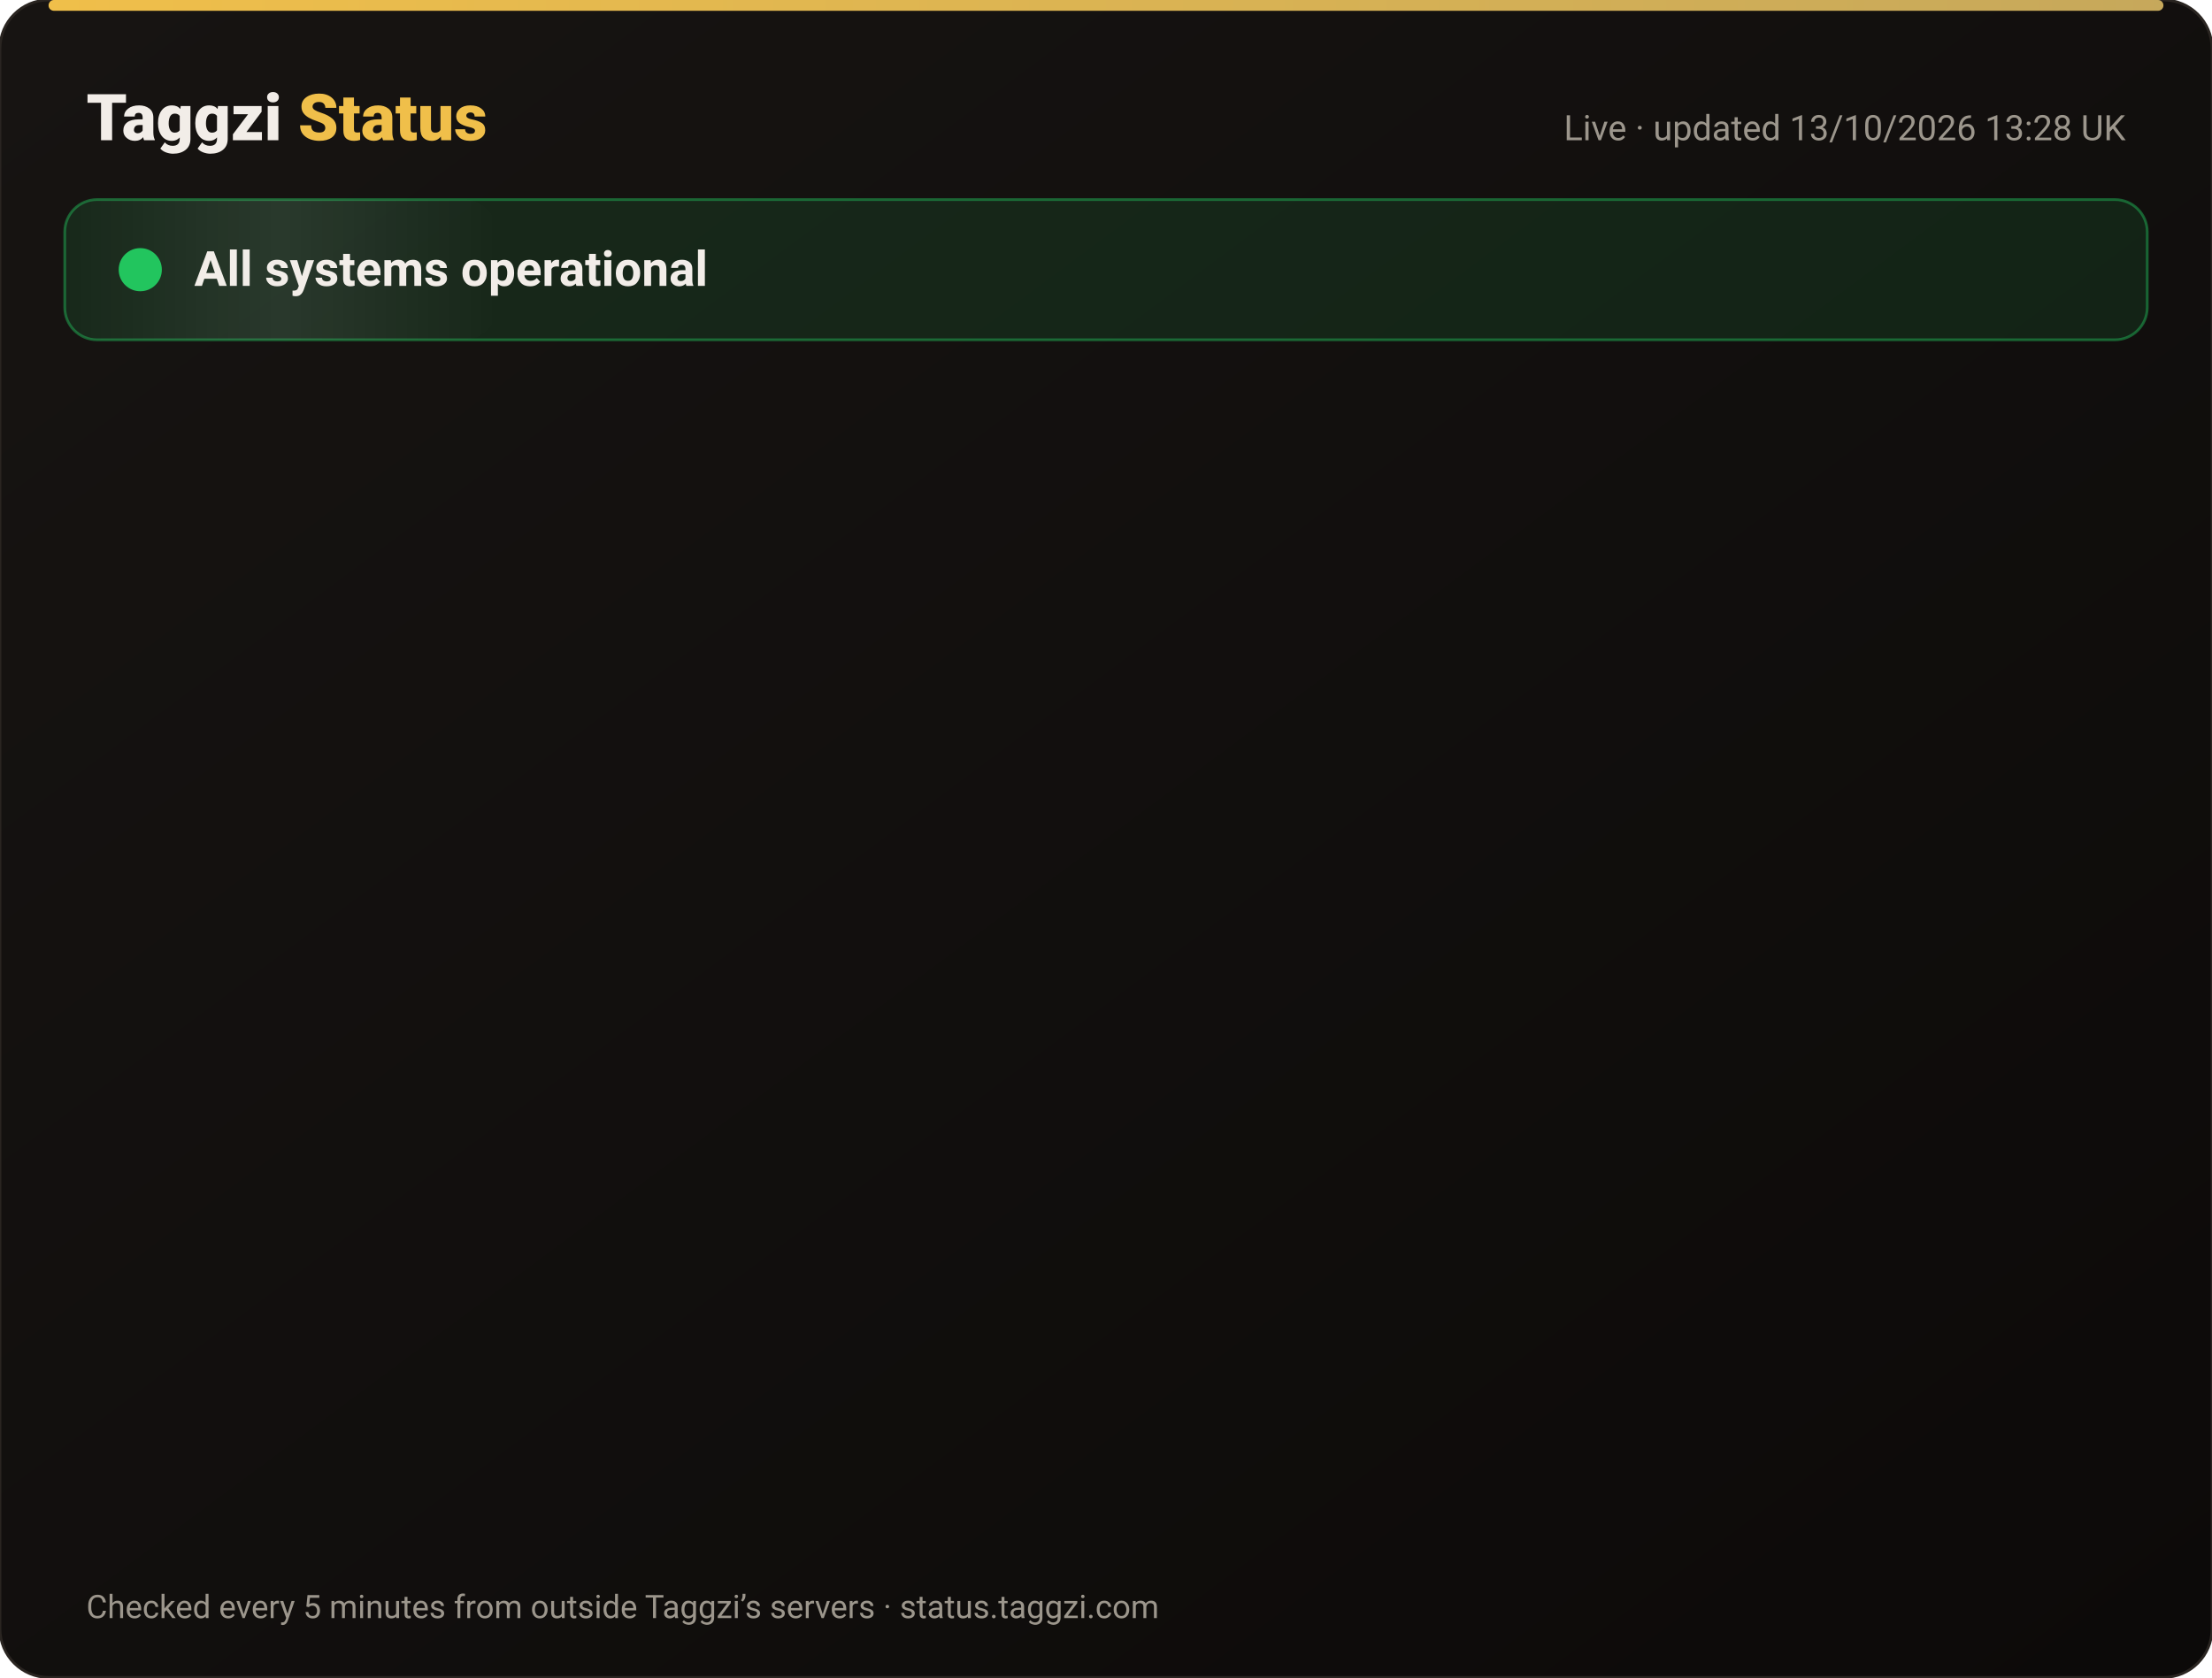
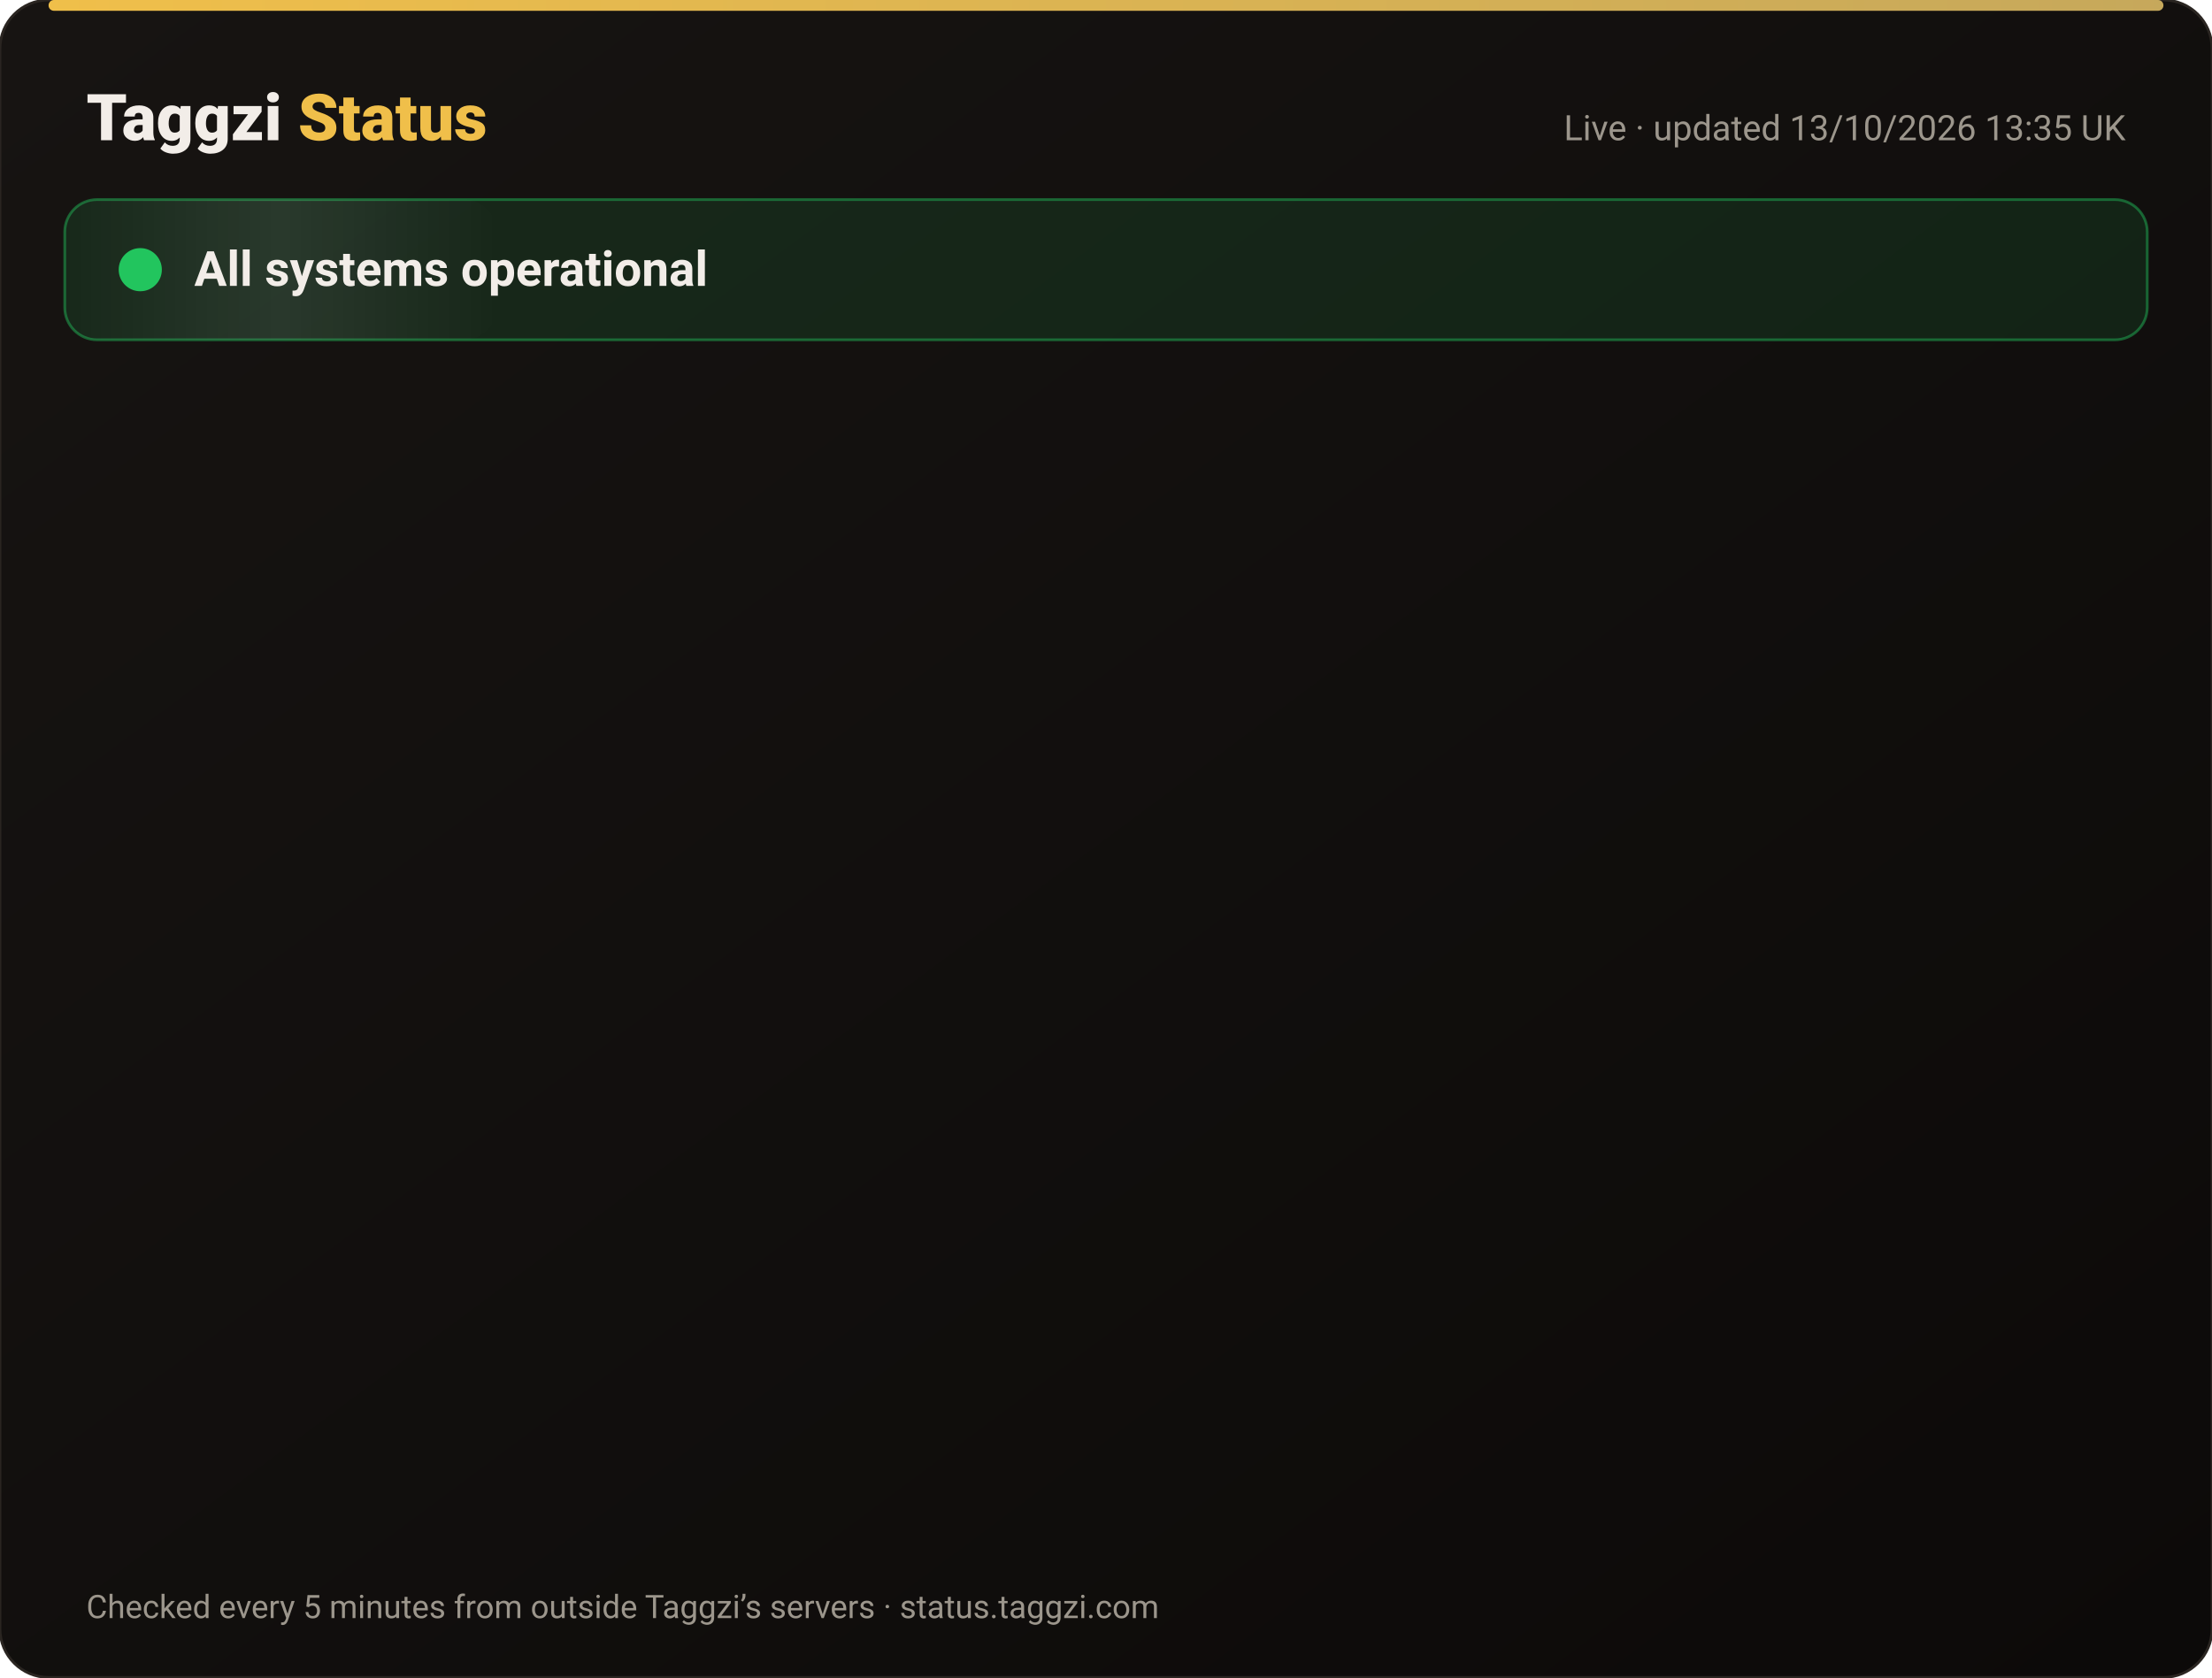
<svg xmlns="http://www.w3.org/2000/svg" width="820" height="622" viewBox="0 0 820 622" font-family="-apple-system,Segoe UI,Roboto,Helvetica,Arial,sans-serif">
  <defs>
    <linearGradient id="bg" x1="0" y1="0" x2="1" y2="1">
      <stop offset="0" stop-color="#171412" />
      <stop offset="1" stop-color="#0C0A09" />
    </linearGradient>
    <linearGradient id="gold" x1="0" x2="1">
      <stop offset="0" stop-color="#F0BF4A" />
      <stop offset="1" stop-color="#c6a85b" />
    </linearGradient>
    <linearGradient id="shine" x1="0" x2="1">
      <stop offset="0" stop-color="#fff" stop-opacity="0" />
      <stop offset=".5" stop-color="#fff" stop-opacity=".08" />
      <stop offset="1" stop-color="#fff" stop-opacity="0" />
    </linearGradient>
  </defs>
  <rect width="820" height="622" rx="18" fill="url(#bg)" stroke="#2a2521" />
  <rect x="18" y="0" width="784" height="4" rx="2" fill="url(#gold)" />
  <text x="32" y="52" font-size="24" font-weight="800" fill="#F2EDE8">Taggzi <tspan fill="#F0BF4A">Status</tspan>
  </text>
-   <text x="788" y="52" font-size="13" fill="#9C968C" text-anchor="end">Live · updated 13/10/2026 13:28 UK</text>
+   <text x="788" y="52" font-size="13" fill="#9C968C" text-anchor="end">Live · updated 13/10/2026 13:35 UK</text>
  <rect x="24" y="74" width="772" height="52" rx="12" fill="#22c55e" fill-opacity=".12" stroke="#22c55e" stroke-opacity=".45" />
  <rect x="24" y="74" width="160" height="52" rx="12" fill="url(#shine)">
    <animate attributeName="x" from="-160" to="820" dur="4s" repeatCount="indefinite" />
  </rect>
  <circle cx="52" cy="100" r="7" fill="#22c55e" />
  <circle cx="52" cy="100" r="7" fill="none" stroke="#22c55e" stroke-width="2">
    <animate attributeName="r" values="7;15;7" dur="2s" repeatCount="indefinite" />
    <animate attributeName="opacity" values=".9;0;.9" dur="2s" repeatCount="indefinite" />
  </circle>
  <text x="72" y="106" font-size="18" font-weight="700" fill="#F2EDE8">All systems operational</text>
  <g opacity="0">
    <animate attributeName="opacity" from="0" to="1" begin="0.00s" dur=".6s" fill="freeze" />
    <line x1="32" y1="188" x2="788" y2="188" stroke="#2a2521" />
    <circle cx="44" cy="166" r="6" fill="#22c55e">
      <animate attributeName="opacity" values="1;.45;1" dur="2.4s" begin="0.00s" repeatCount="indefinite" />
    </circle>
    <text x="62" y="171" font-size="15" font-weight="650" fill="#F2EDE8">Website</text>
    <text x="630" y="171" font-size="13" fill="#9C968C" text-anchor="end">100.00% uptime</text>
    <rect x="648" y="154" width="140" height="24" rx="12" fill="#22c55e" fill-opacity=".14" stroke="#22c55e" stroke-opacity=".5" />
    <text x="718" y="171" font-size="12" font-weight="700" fill="#22c55e" text-anchor="middle">Operational</text>
  </g>
  <g opacity="0">
    <animate attributeName="opacity" from="0" to="1" begin="0.15s" dur=".6s" fill="freeze" />
    <line x1="32" y1="234" x2="788" y2="234" stroke="#2a2521" />
    <circle cx="44" cy="212" r="6" fill="#22c55e">
      <animate attributeName="opacity" values="1;.45;1" dur="2.4s" begin="0.15s" repeatCount="indefinite" />
    </circle>
    <text x="62" y="217" font-size="15" font-weight="650" fill="#F2EDE8">Tag scans</text>
    <text x="630" y="217" font-size="13" fill="#9C968C" text-anchor="end">100.00% uptime</text>
    <rect x="648" y="200" width="140" height="24" rx="12" fill="#22c55e" fill-opacity=".14" stroke="#22c55e" stroke-opacity=".5" />
    <text x="718" y="217" font-size="12" font-weight="700" fill="#22c55e" text-anchor="middle">Operational</text>
  </g>
  <g opacity="0">
    <animate attributeName="opacity" from="0" to="1" begin="0.30s" dur=".6s" fill="freeze" />
    <line x1="32" y1="280" x2="788" y2="280" stroke="#2a2521" />
    <circle cx="44" cy="258" r="6" fill="#22c55e">
      <animate attributeName="opacity" values="1;.45;1" dur="2.4s" begin="0.30s" repeatCount="indefinite" />
    </circle>
    <text x="62" y="263" font-size="15" font-weight="650" fill="#F2EDE8">Manual tag lookup</text>
    <text x="630" y="263" font-size="13" fill="#9C968C" text-anchor="end">100.00% uptime</text>
    <rect x="648" y="246" width="140" height="24" rx="12" fill="#22c55e" fill-opacity=".14" stroke="#22c55e" stroke-opacity=".5" />
    <text x="718" y="263" font-size="12" font-weight="700" fill="#22c55e" text-anchor="middle">Operational</text>
  </g>
  <g opacity="0">
    <animate attributeName="opacity" from="0" to="1" begin="0.45s" dur=".6s" fill="freeze" />
    <line x1="32" y1="326" x2="788" y2="326" stroke="#2a2521" />
    <circle cx="44" cy="304" r="6" fill="#22c55e">
      <animate attributeName="opacity" values="1;.45;1" dur="2.4s" begin="0.45s" repeatCount="indefinite" />
    </circle>
    <text x="62" y="309" font-size="15" font-weight="650" fill="#F2EDE8">App &amp; login</text>
    <text x="630" y="309" font-size="13" fill="#9C968C" text-anchor="end">100.00% uptime</text>
    <rect x="648" y="292" width="140" height="24" rx="12" fill="#22c55e" fill-opacity=".14" stroke="#22c55e" stroke-opacity=".5" />
    <text x="718" y="309" font-size="12" font-weight="700" fill="#22c55e" text-anchor="middle">Operational</text>
  </g>
  <g opacity="0">
    <animate attributeName="opacity" from="0" to="1" begin="0.60s" dur=".6s" fill="freeze" />
    <line x1="32" y1="372" x2="788" y2="372" stroke="#2a2521" />
    <circle cx="44" cy="350" r="6" fill="#22c55e">
      <animate attributeName="opacity" values="1;.45;1" dur="2.4s" begin="0.60s" repeatCount="indefinite" />
    </circle>
    <text x="62" y="355" font-size="15" font-weight="650" fill="#F2EDE8">Community alerts</text>
    <text x="630" y="355" font-size="13" fill="#9C968C" text-anchor="end">100.00% uptime</text>
    <rect x="648" y="338" width="140" height="24" rx="12" fill="#22c55e" fill-opacity=".14" stroke="#22c55e" stroke-opacity=".5" />
    <text x="718" y="355" font-size="12" font-weight="700" fill="#22c55e" text-anchor="middle">Operational</text>
  </g>
  <g opacity="0">
    <animate attributeName="opacity" from="0" to="1" begin="0.75s" dur=".6s" fill="freeze" />
    <line x1="32" y1="418" x2="788" y2="418" stroke="#2a2521" />
    <circle cx="44" cy="396" r="6" fill="#22c55e">
      <animate attributeName="opacity" values="1;.45;1" dur="2.4s" begin="0.75s" repeatCount="indefinite" />
    </circle>
    <text x="62" y="401" font-size="15" font-weight="650" fill="#F2EDE8">Private calling</text>
    <text x="630" y="401" font-size="13" fill="#9C968C" text-anchor="end">100.00% uptime</text>
    <rect x="648" y="384" width="140" height="24" rx="12" fill="#22c55e" fill-opacity=".14" stroke="#22c55e" stroke-opacity=".5" />
    <text x="718" y="401" font-size="12" font-weight="700" fill="#22c55e" text-anchor="middle">Operational</text>
  </g>
  <g opacity="0">
    <animate attributeName="opacity" from="0" to="1" begin="0.90s" dur=".6s" fill="freeze" />
    <line x1="32" y1="464" x2="788" y2="464" stroke="#2a2521" />
    <circle cx="44" cy="442" r="6" fill="#22c55e">
      <animate attributeName="opacity" values="1;.45;1" dur="2.4s" begin="0.90s" repeatCount="indefinite" />
    </circle>
    <text x="62" y="447" font-size="15" font-weight="650" fill="#F2EDE8">Payments</text>
    <text x="630" y="447" font-size="13" fill="#9C968C" text-anchor="end">99.97% uptime</text>
    <rect x="648" y="430" width="140" height="24" rx="12" fill="#22c55e" fill-opacity=".14" stroke="#22c55e" stroke-opacity=".5" />
    <text x="718" y="447" font-size="12" font-weight="700" fill="#22c55e" text-anchor="middle">Operational</text>
  </g>
  <g opacity="0">
    <animate attributeName="opacity" from="0" to="1" begin="1.05s" dur=".6s" fill="freeze" />
    <line x1="32" y1="510" x2="788" y2="510" stroke="#2a2521" />
    <circle cx="44" cy="488" r="6" fill="#22c55e">
      <animate attributeName="opacity" values="1;.45;1" dur="2.4s" begin="1.05s" repeatCount="indefinite" />
    </circle>
    <text x="62" y="493" font-size="15" font-weight="650" fill="#F2EDE8">Email &amp; support</text>
    <text x="630" y="493" font-size="13" fill="#9C968C" text-anchor="end">100.00% uptime</text>
    <rect x="648" y="476" width="140" height="24" rx="12" fill="#22c55e" fill-opacity=".14" stroke="#22c55e" stroke-opacity=".5" />
    <text x="718" y="493" font-size="12" font-weight="700" fill="#22c55e" text-anchor="middle">Operational</text>
  </g>
  <g opacity="0">
    <animate attributeName="opacity" from="0" to="1" begin="1.20s" dur=".6s" fill="freeze" />
    <line x1="32" y1="556" x2="788" y2="556" stroke="#2a2521" />
    <circle cx="44" cy="534" r="6" fill="#22c55e">
      <animate attributeName="opacity" values="1;.45;1" dur="2.4s" begin="1.20s" repeatCount="indefinite" />
    </circle>
    <text x="62" y="539" font-size="15" font-weight="650" fill="#F2EDE8">Secure connection (SSL)</text>
    <text x="630" y="539" font-size="13" fill="#9C968C" text-anchor="end">100.00% uptime</text>
    <rect x="648" y="522" width="140" height="24" rx="12" fill="#22c55e" fill-opacity=".14" stroke="#22c55e" stroke-opacity=".5" />
    <text x="718" y="539" font-size="12" font-weight="700" fill="#22c55e" text-anchor="middle">Operational</text>
  </g>
  <text x="32" y="600" font-size="12" fill="#9C968C">Checked every 5 minutes from outside Taggzi’s servers · status.taggzi.com</text>
</svg>
